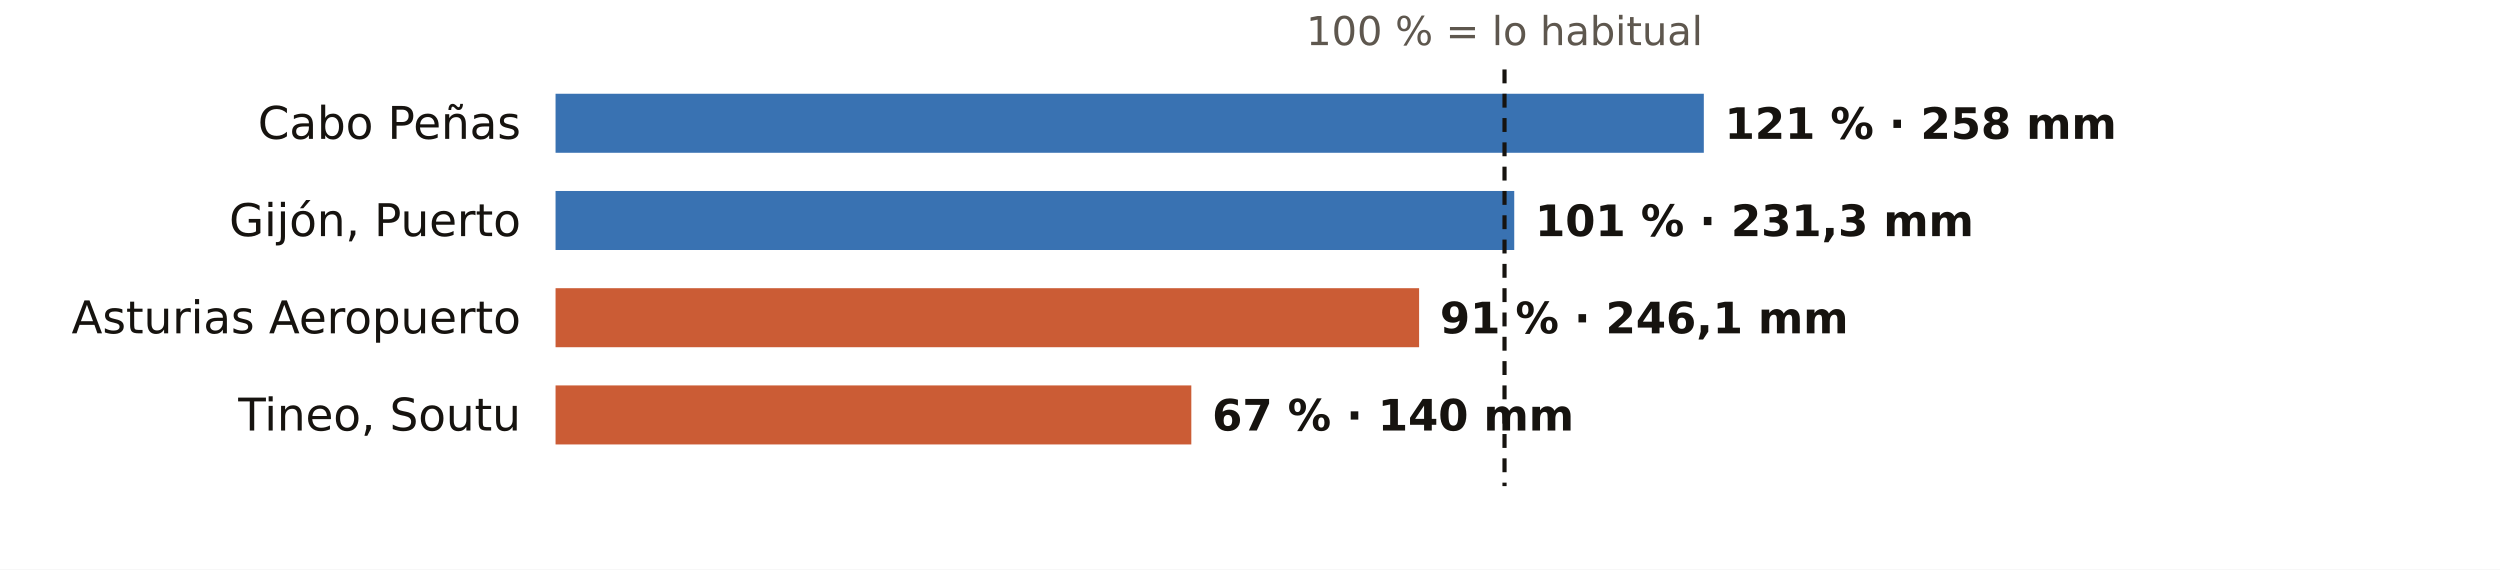
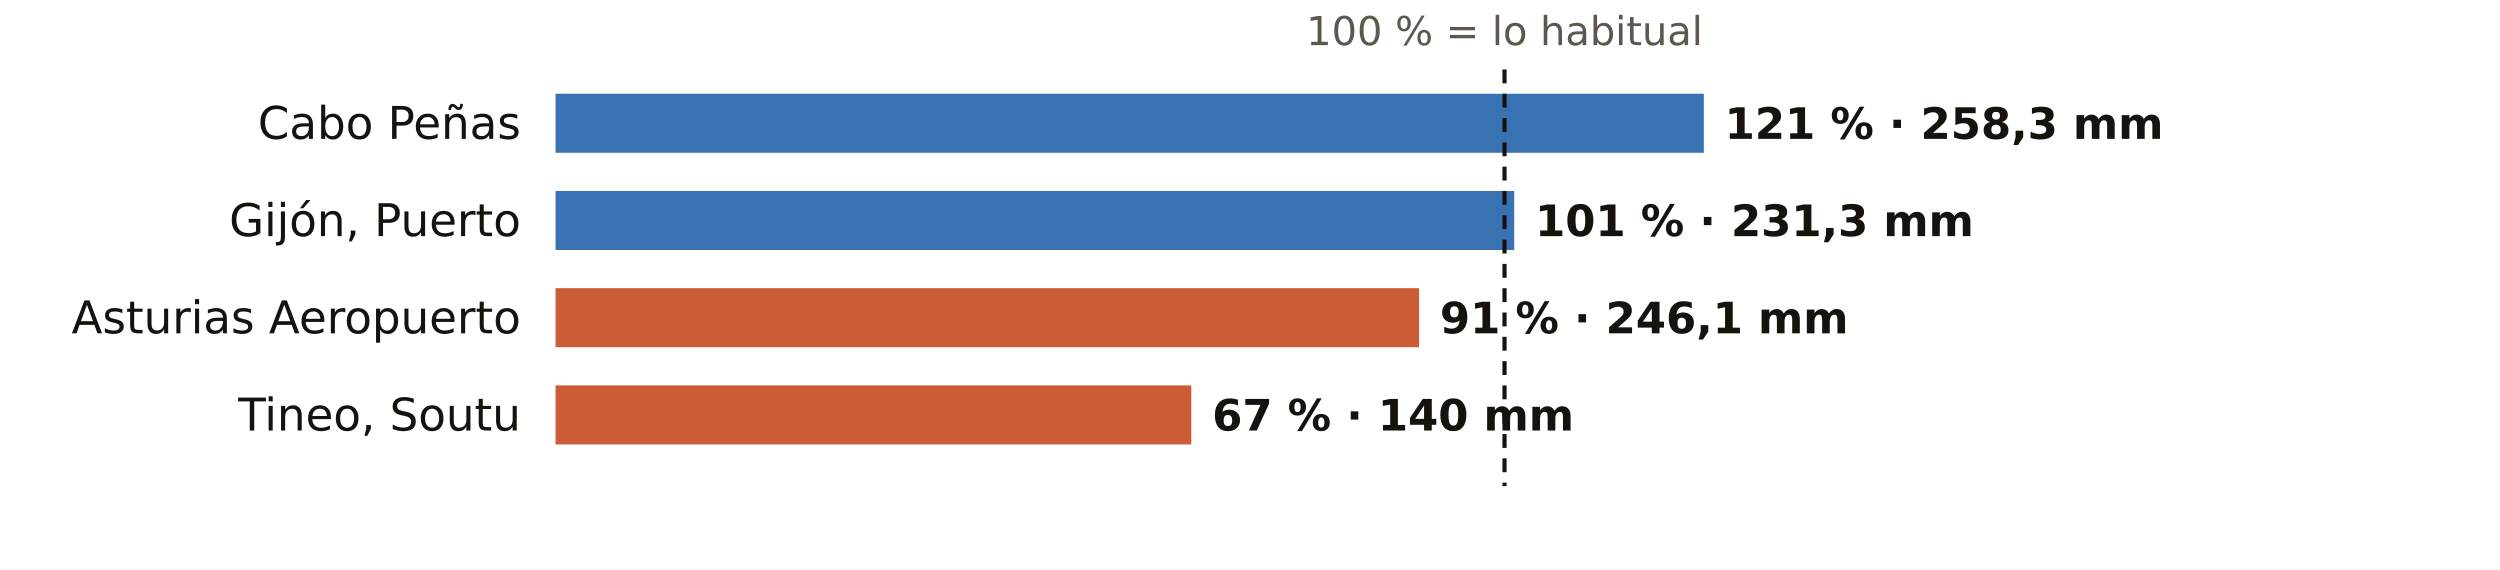
<svg xmlns="http://www.w3.org/2000/svg" viewBox="0 0 720 164" width="720" height="164" role="img" aria-label="El otoño en los pluviómetros de AEMET de Asturias: % de lo habitual">
  <rect width="720" height="164" fill="#FFFFFF" />
  <text x="433.3" y="13.0" font-size="11.5" fill="#5E574E" text-anchor="middle" font-weight="400" font-family="Public Sans, DejaVu Sans, Arial, sans-serif">100 % = lo habitual</text>
  <text x="150.0" y="40.0" font-size="13" fill="#16130F" text-anchor="end" font-weight="500" font-family="Public Sans, DejaVu Sans, Arial, sans-serif">Cabo Peñas</text>
  <rect x="160" y="27" width="330.7" height="17" fill="#1F5FA8" opacity="0.88" />
-   <text x="496.7" y="40.0" font-size="12.5" fill="#16130F" text-anchor="start" font-weight="600" font-family="Public Sans, DejaVu Sans, Arial, sans-serif">121 % · 258 mm</text>
+   <text x="496.7" y="40.0" font-size="12.5" fill="#16130F" text-anchor="start" font-weight="600" font-family="Public Sans, DejaVu Sans, Arial, sans-serif">121 % · 258,3 mm</text>
  <text x="150.0" y="68.0" font-size="13" fill="#16130F" text-anchor="end" font-weight="500" font-family="Public Sans, DejaVu Sans, Arial, sans-serif">Gijón, Puerto</text>
  <rect x="160" y="55" width="276.1" height="17" fill="#1F5FA8" opacity="0.88" />
  <text x="442.1" y="68.0" font-size="12.5" fill="#16130F" text-anchor="start" font-weight="600" font-family="Public Sans, DejaVu Sans, Arial, sans-serif">101 % · 231,3 mm</text>
  <text x="150.0" y="96.0" font-size="13" fill="#16130F" text-anchor="end" font-weight="500" font-family="Public Sans, DejaVu Sans, Arial, sans-serif">Asturias Aeropuerto</text>
  <rect x="160" y="83" width="248.7" height="17" fill="#C4461A" opacity="0.88" />
  <text x="414.7" y="96.0" font-size="12.5" fill="#16130F" text-anchor="start" font-weight="600" font-family="Public Sans, DejaVu Sans, Arial, sans-serif">91 % · 246,1 mm</text>
  <text x="150.0" y="124.0" font-size="13" fill="#16130F" text-anchor="end" font-weight="500" font-family="Public Sans, DejaVu Sans, Arial, sans-serif">Tineo, Soutu</text>
  <rect x="160" y="111" width="183.1" height="17" fill="#C4461A" opacity="0.88" />
  <text x="349.1" y="124.0" font-size="12.5" fill="#16130F" text-anchor="start" font-weight="600" font-family="Public Sans, DejaVu Sans, Arial, sans-serif">67 % · 140 mm</text>
  <line x1="433.3" x2="433.3" y1="20" y2="140" stroke="#16130F" stroke-width="1.2" stroke-dasharray="4 3" />
</svg>
